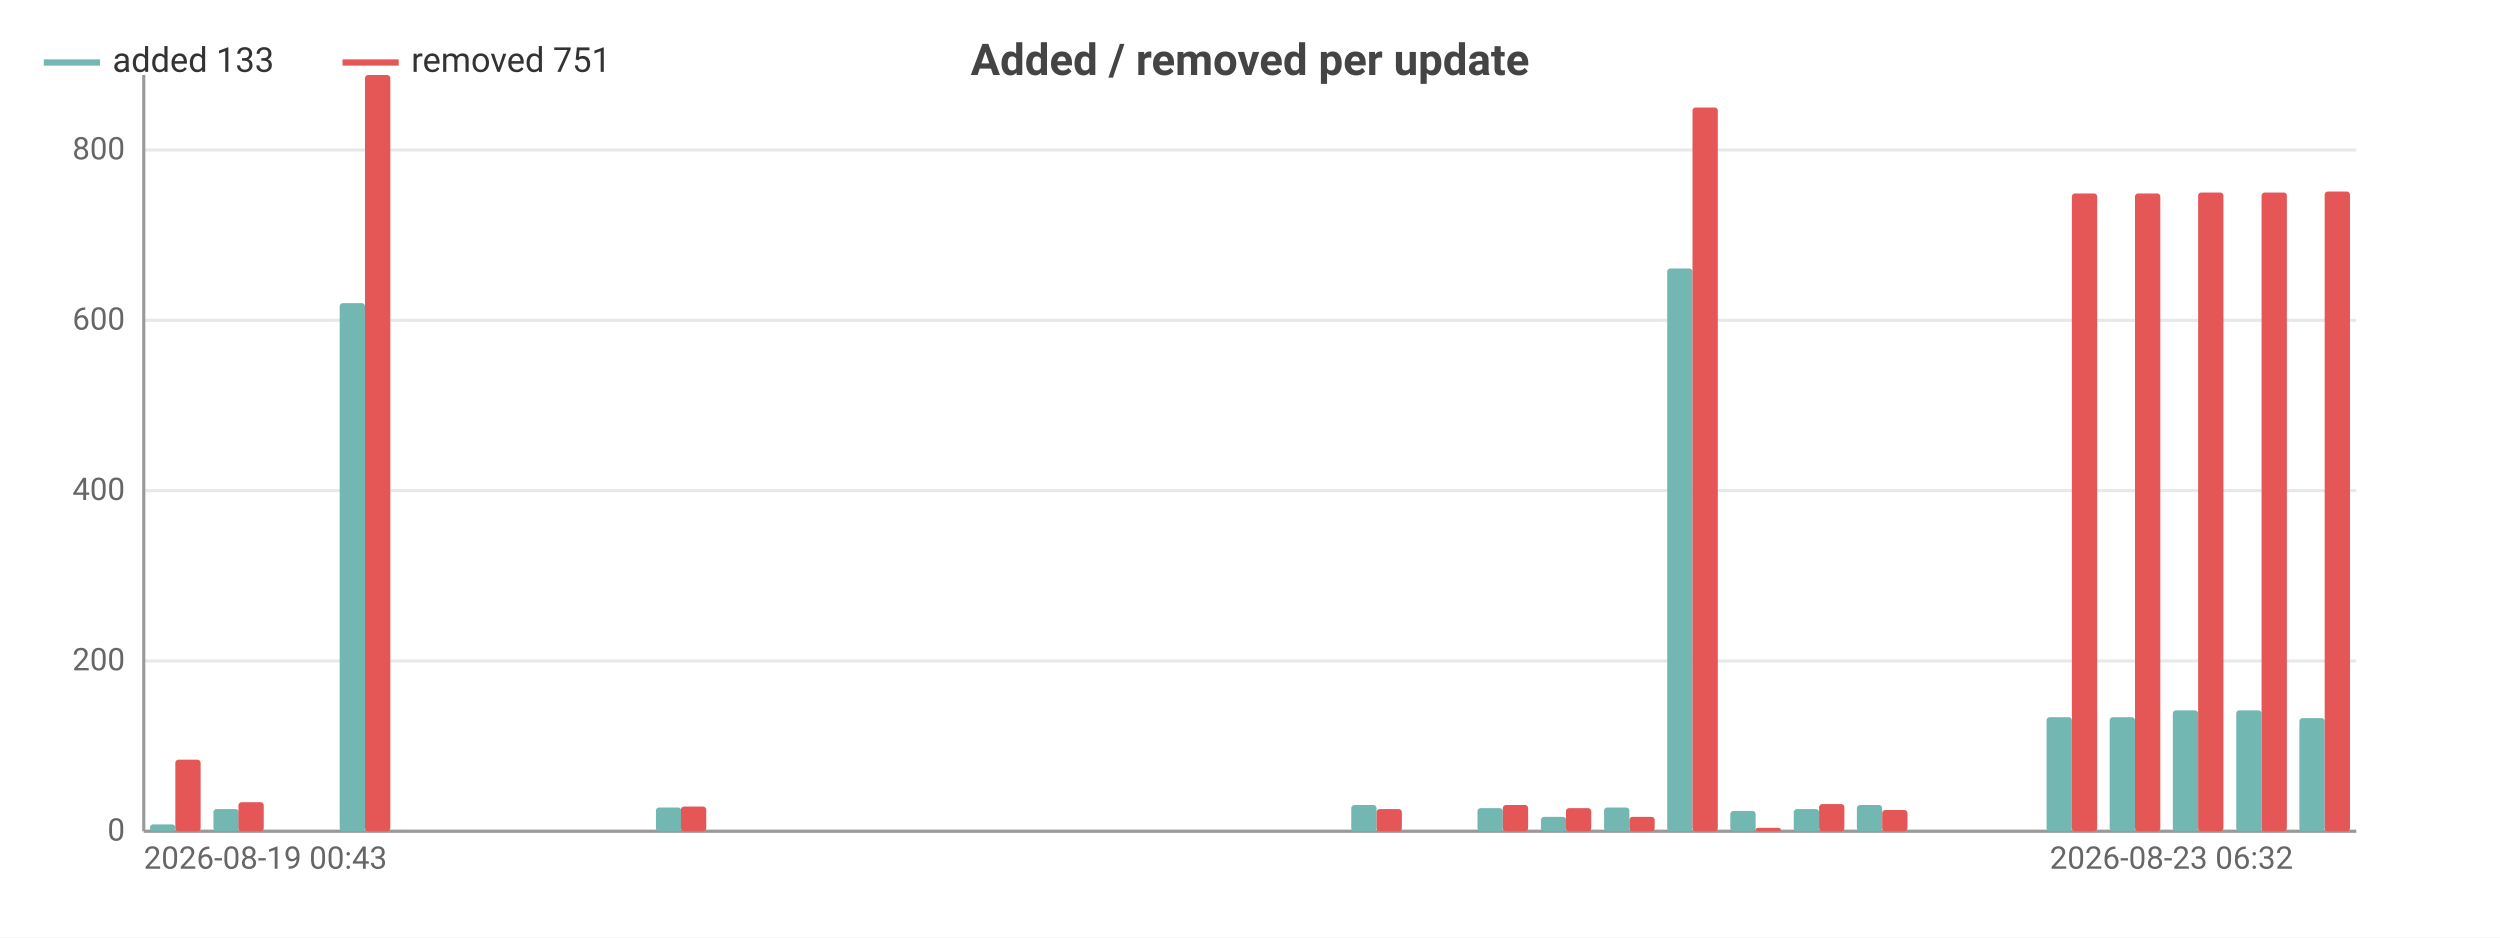
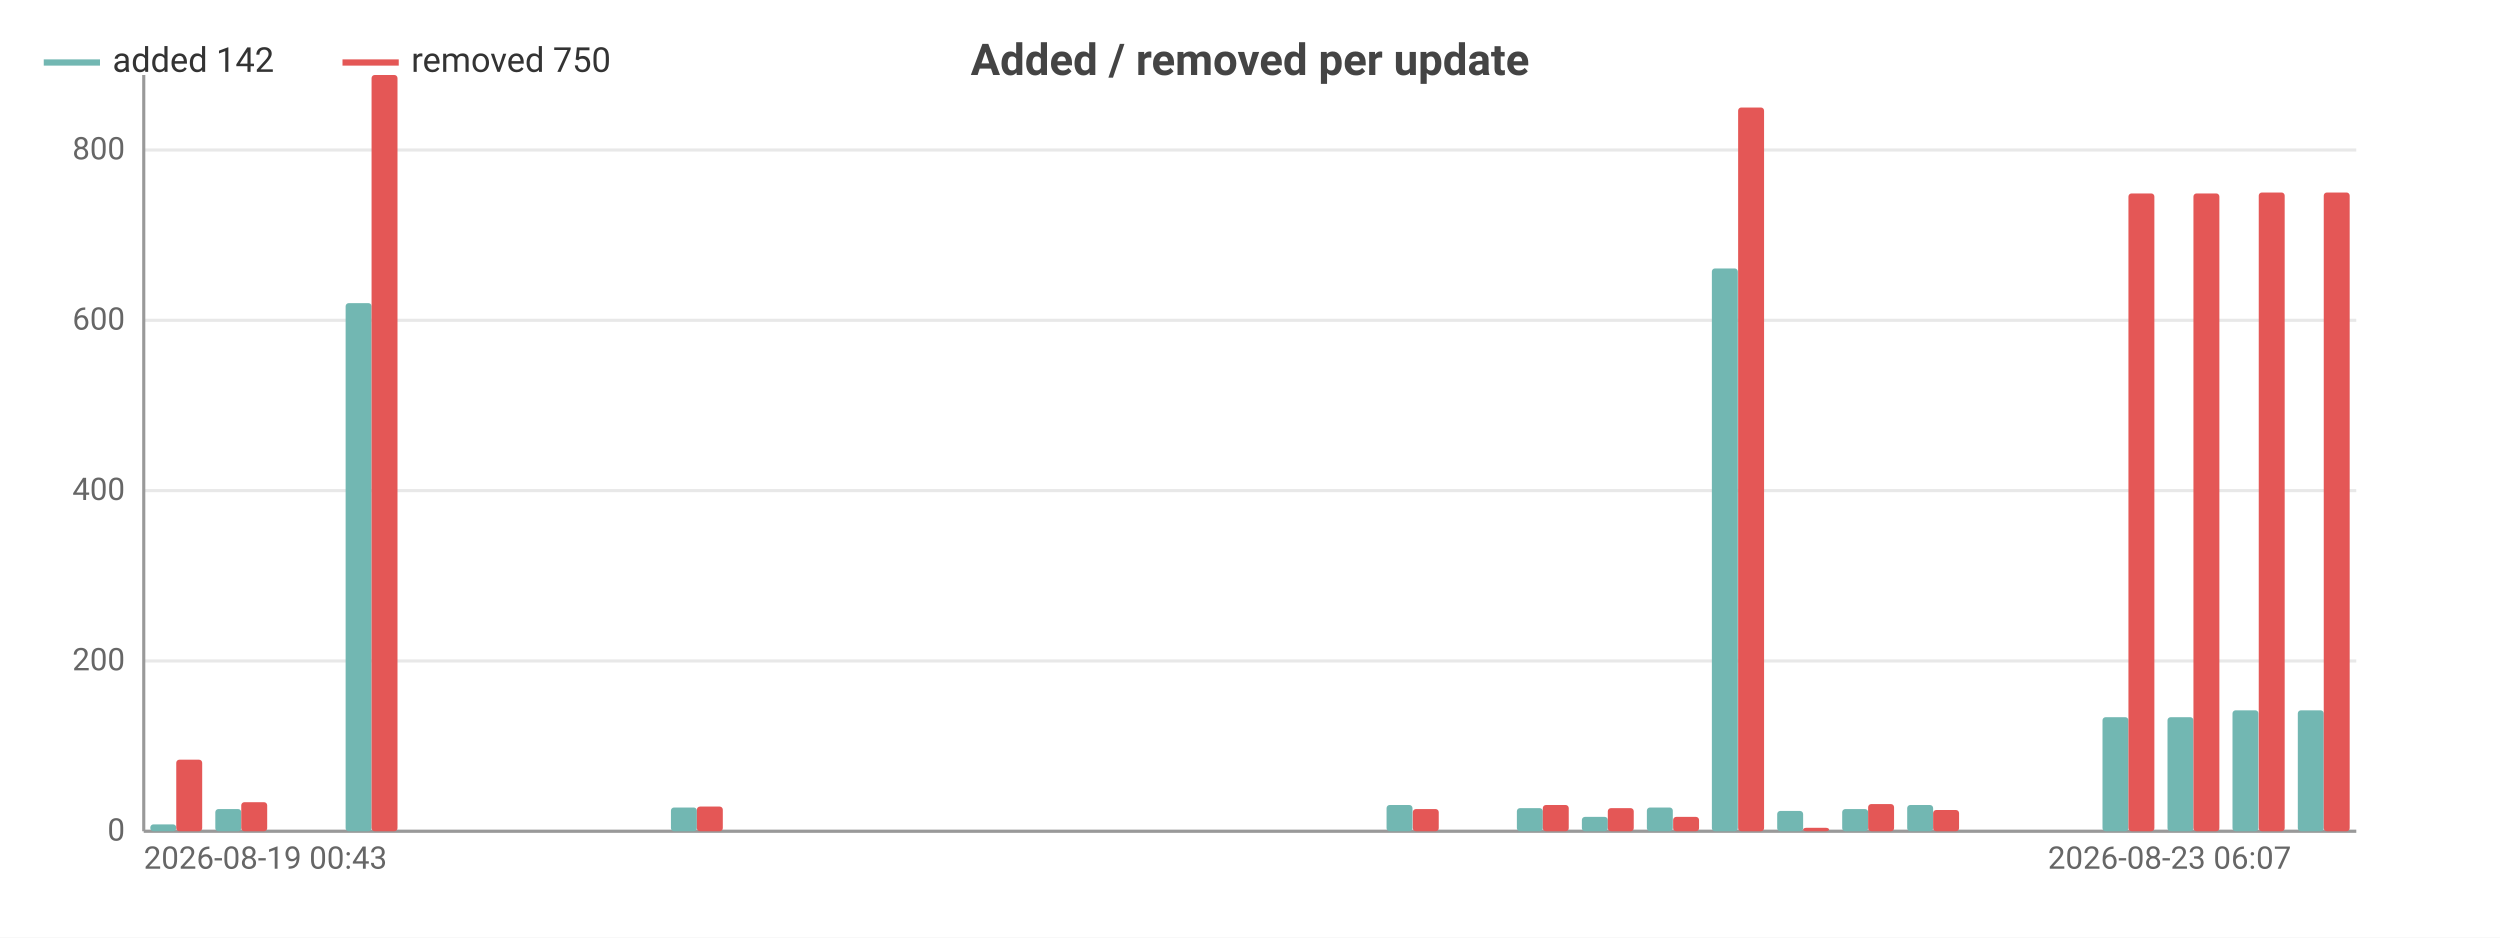
<svg xmlns="http://www.w3.org/2000/svg" width="800" height="300" viewBox="0 0 800 300">
  <rect width="800" height="300" fill="#ffffff" />
  <style>text{font-family:system-ui,-apple-system,'Segoe UI',Roboto,sans-serif}.g{stroke:#e8e8e8;stroke-width:1}.a{stroke:#999;stroke-width:1}.t{font-size:10px;fill:#666}.m{font-size:10px;text-anchor:middle;fill:#666}.e{font-size:10px;text-anchor:end;fill:#666}.l{font-size:11px;fill:#333}.tt{font-size:14px;font-weight:600;text-anchor:middle;fill:#444}.em{font-size:13px;text-anchor:middle;fill:#999}</style>
  <text class="tt" x="400.0" y="24">Added / removed per update</text>
  <line class="g" x1="46" y1="266" x2="754" y2="266" />
  <text class="e" x="40" y="269">0</text>
  <line class="g" x1="46" y1="211.5" x2="754" y2="211.5" />
  <text class="e" x="40" y="214.5">200</text>
  <line class="g" x1="46" y1="157.0" x2="754" y2="157.0" />
  <text class="e" x="40" y="160.0">400</text>
  <line class="g" x1="46" y1="102.5" x2="754" y2="102.5" />
  <text class="e" x="40" y="105.5">600</text>
  <line class="g" x1="46" y1="48.0" x2="754" y2="48.0" />
  <text class="e" x="40" y="51.0">800</text>
  <line class="a" x1="46" y1="24" x2="46" y2="266" />
  <line class="a" x1="46" y1="266" x2="754" y2="266" />
-   <rect x="48.0" y="263.8" width="8.1" height="2.2" fill="#72b7b2" rx="1" />
-   <rect x="56.1" y="243.1" width="8.1" height="22.9" fill="#e45756" rx="1" />
-   <rect x="68.3" y="258.9" width="8.1" height="7.1" fill="#72b7b2" rx="1" />
-   <rect x="76.3" y="256.7" width="8.1" height="9.3" fill="#e45756" rx="1" />
-   <rect x="88.5" y="266" width="8.1" height="0" fill="#72b7b2" rx="1" />
-   <rect x="96.6" y="266" width="8.1" height="0" fill="#e45756" rx="1" />
-   <rect x="108.7" y="97.0" width="8.1" height="169.0" fill="#72b7b2" rx="1" />
-   <rect x="116.8" y="24" width="8.1" height="242" fill="#e45756" rx="1" />
-   <rect x="128.9" y="266" width="8.1" height="0" fill="#72b7b2" rx="1" />
-   <rect x="137.0" y="266" width="8.1" height="0" fill="#e45756" rx="1" />
-   <rect x="149.2" y="266" width="8.1" height="0" fill="#72b7b2" rx="1" />
-   <rect x="157.3" y="266" width="8.1" height="0" fill="#e45756" rx="1" />
-   <rect x="169.4" y="266" width="8.1" height="0" fill="#72b7b2" rx="1" />
-   <rect x="177.5" y="266" width="8.1" height="0" fill="#e45756" rx="1" />
-   <rect x="189.6" y="266" width="8.1" height="0" fill="#72b7b2" rx="1" />
-   <rect x="197.7" y="266" width="8.1" height="0" fill="#e45756" rx="1" />
-   <rect x="209.9" y="258.4" width="8.1" height="7.6" fill="#72b7b2" rx="1" />
-   <rect x="217.9" y="258.1" width="8.1" height="7.9" fill="#e45756" rx="1" />
-   <rect x="230.1" y="266" width="8.1" height="0" fill="#72b7b2" rx="1" />
-   <rect x="238.2" y="266" width="8.1" height="0" fill="#e45756" rx="1" />
-   <rect x="250.3" y="266" width="8.1" height="0" fill="#72b7b2" rx="1" />
-   <rect x="258.4" y="266" width="8.1" height="0" fill="#e45756" rx="1" />
-   <rect x="270.5" y="266" width="8.1" height="0" fill="#72b7b2" rx="1" />
-   <rect x="278.6" y="266" width="8.1" height="0" fill="#e45756" rx="1" />
-   <rect x="290.8" y="266" width="8.1" height="0" fill="#72b7b2" rx="1" />
-   <rect x="298.9" y="266" width="8.1" height="0" fill="#e45756" rx="1" />
-   <rect x="311.0" y="266" width="8.1" height="0" fill="#72b7b2" rx="1" />
-   <rect x="319.1" y="266" width="8.1" height="0" fill="#e45756" rx="1" />
-   <rect x="331.2" y="266" width="8.1" height="0" fill="#72b7b2" rx="1" />
-   <rect x="339.3" y="266" width="8.1" height="0" fill="#e45756" rx="1" />
-   <rect x="351.5" y="266" width="8.1" height="0" fill="#72b7b2" rx="1" />
-   <rect x="359.5" y="266" width="8.1" height="0" fill="#e45756" rx="1" />
-   <rect x="371.7" y="266" width="8.1" height="0" fill="#72b7b2" rx="1" />
-   <rect x="379.8" y="266" width="8.1" height="0" fill="#e45756" rx="1" />
-   <rect x="391.9" y="266" width="8.1" height="0" fill="#72b7b2" rx="1" />
-   <rect x="400" y="266" width="8.1" height="0" fill="#e45756" rx="1" />
-   <rect x="412.1" y="266" width="8.1" height="0" fill="#72b7b2" rx="1" />
-   <rect x="420.2" y="266" width="8.1" height="0" fill="#e45756" rx="1" />
-   <rect x="432.4" y="257.6" width="8.1" height="8.4" fill="#72b7b2" rx="1" />
-   <rect x="440.5" y="258.9" width="8.1" height="7.1" fill="#e45756" rx="1" />
-   <rect x="452.6" y="266" width="8.1" height="0" fill="#72b7b2" rx="1" />
-   <rect x="460.7" y="266" width="8.1" height="0" fill="#e45756" rx="1" />
-   <rect x="472.8" y="258.6" width="8.1" height="7.4" fill="#72b7b2" rx="1" />
-   <rect x="480.9" y="257.6" width="8.1" height="8.4" fill="#e45756" rx="1" />
-   <rect x="493.1" y="261.4" width="8.1" height="4.6" fill="#72b7b2" rx="1" />
-   <rect x="501.1" y="258.6" width="8.1" height="7.4" fill="#e45756" rx="1" />
-   <rect x="513.3" y="258.4" width="8.1" height="7.6" fill="#72b7b2" rx="1" />
-   <rect x="521.4" y="261.4" width="8.1" height="4.6" fill="#e45756" rx="1" />
-   <rect x="533.5" y="85.9" width="8.1" height="180.1" fill="#72b7b2" rx="1" />
-   <rect x="541.6" y="34.4" width="8.1" height="231.6" fill="#e45756" rx="1" />
-   <rect x="553.7" y="259.5" width="8.1" height="6.5" fill="#72b7b2" rx="1" />
-   <rect x="561.8" y="264.9" width="8.1" height="1.1" fill="#e45756" rx="1" />
-   <rect x="574.0" y="258.9" width="8.1" height="7.1" fill="#72b7b2" rx="1" />
-   <rect x="582.1" y="257.3" width="8.1" height="8.7" fill="#e45756" rx="1" />
-   <rect x="594.2" y="257.6" width="8.1" height="8.4" fill="#72b7b2" rx="1" />
-   <rect x="602.3" y="259.2" width="8.1" height="6.8" fill="#e45756" rx="1" />
-   <rect x="614.4" y="266" width="8.1" height="0" fill="#72b7b2" rx="1" />
-   <rect x="622.5" y="266" width="8.1" height="0" fill="#e45756" rx="1" />
-   <rect x="634.7" y="266" width="8.1" height="0" fill="#72b7b2" rx="1" />
-   <rect x="642.7" y="266" width="8.1" height="0" fill="#e45756" rx="1" />
-   <rect x="654.9" y="229.5" width="8.1" height="36.5" fill="#72b7b2" rx="1" />
-   <rect x="663.0" y="61.9" width="8.1" height="204.1" fill="#e45756" rx="1" />
-   <rect x="675.1" y="229.5" width="8.1" height="36.5" fill="#72b7b2" rx="1" />
-   <rect x="683.2" y="61.9" width="8.1" height="204.1" fill="#e45756" rx="1" />
-   <rect x="695.3" y="227.3" width="8.1" height="38.7" fill="#72b7b2" rx="1" />
-   <rect x="703.4" y="61.6" width="8.1" height="204.4" fill="#e45756" rx="1" />
-   <rect x="715.6" y="227.3" width="8.1" height="38.7" fill="#72b7b2" rx="1" />
-   <rect x="723.7" y="61.6" width="8.1" height="204.4" fill="#e45756" rx="1" />
-   <rect x="735.8" y="229.8" width="8.1" height="36.2" fill="#72b7b2" rx="1" />
-   <rect x="743.9" y="61.3" width="8.1" height="204.7" fill="#e45756" rx="1" />
+   <rect x="48.1" y="263.8" width="8.3" height="2.2" fill="#72b7b2" rx="1" />
+   <rect x="56.4" y="243.1" width="8.3" height="22.9" fill="#e45756" rx="1" />
+   <rect x="68.9" y="258.9" width="8.3" height="7.1" fill="#72b7b2" rx="1" />
+   <rect x="77.2" y="256.7" width="8.3" height="9.3" fill="#e45756" rx="1" />
+   <rect x="89.7" y="266" width="8.3" height="0" fill="#72b7b2" rx="1" />
+   <rect x="98.1" y="266" width="8.3" height="0" fill="#e45756" rx="1" />
+   <rect x="110.6" y="97.0" width="8.3" height="169.0" fill="#72b7b2" rx="1" />
+   <rect x="118.9" y="24" width="8.3" height="242" fill="#e45756" rx="1" />
+   <rect x="131.4" y="266" width="8.3" height="0" fill="#72b7b2" rx="1" />
+   <rect x="139.7" y="266" width="8.3" height="0" fill="#e45756" rx="1" />
+   <rect x="152.2" y="266" width="8.3" height="0" fill="#72b7b2" rx="1" />
+   <rect x="160.5" y="266" width="8.3" height="0" fill="#e45756" rx="1" />
+   <rect x="173.0" y="266" width="8.3" height="0" fill="#72b7b2" rx="1" />
+   <rect x="181.4" y="266" width="8.3" height="0" fill="#e45756" rx="1" />
+   <rect x="193.8" y="266" width="8.3" height="0" fill="#72b7b2" rx="1" />
+   <rect x="202.2" y="266" width="8.3" height="0" fill="#e45756" rx="1" />
+   <rect x="214.7" y="258.4" width="8.3" height="7.6" fill="#72b7b2" rx="1" />
+   <rect x="223" y="258.1" width="8.3" height="7.9" fill="#e45756" rx="1" />
+   <rect x="235.5" y="266" width="8.3" height="0" fill="#72b7b2" rx="1" />
+   <rect x="243.8" y="266" width="8.3" height="0" fill="#e45756" rx="1" />
+   <rect x="256.3" y="266" width="8.3" height="0" fill="#72b7b2" rx="1" />
+   <rect x="264.6" y="266" width="8.3" height="0" fill="#e45756" rx="1" />
+   <rect x="277.1" y="266" width="8.3" height="0" fill="#72b7b2" rx="1" />
+   <rect x="285.5" y="266" width="8.3" height="0" fill="#e45756" rx="1" />
+   <rect x="298.0" y="266" width="8.3" height="0" fill="#72b7b2" rx="1" />
+   <rect x="306.3" y="266" width="8.3" height="0" fill="#e45756" rx="1" />
+   <rect x="318.8" y="266" width="8.3" height="0" fill="#72b7b2" rx="1" />
+   <rect x="327.1" y="266" width="8.3" height="0" fill="#e45756" rx="1" />
+   <rect x="339.6" y="266" width="8.3" height="0" fill="#72b7b2" rx="1" />
+   <rect x="347.9" y="266" width="8.3" height="0" fill="#e45756" rx="1" />
+   <rect x="360.4" y="266" width="8.3" height="0" fill="#72b7b2" rx="1" />
+   <rect x="368.8" y="266" width="8.3" height="0" fill="#e45756" rx="1" />
+   <rect x="381.3" y="266" width="8.3" height="0" fill="#72b7b2" rx="1" />
+   <rect x="389.6" y="266" width="8.3" height="0" fill="#e45756" rx="1" />
+   <rect x="402.1" y="266" width="8.3" height="0" fill="#72b7b2" rx="1" />
+   <rect x="410.4" y="266" width="8.3" height="0" fill="#e45756" rx="1" />
+   <rect x="422.9" y="266" width="8.3" height="0" fill="#72b7b2" rx="1" />
+   <rect x="431.2" y="266" width="8.3" height="0" fill="#e45756" rx="1" />
+   <rect x="443.7" y="257.6" width="8.3" height="8.4" fill="#72b7b2" rx="1" />
+   <rect x="452.1" y="258.9" width="8.3" height="7.1" fill="#e45756" rx="1" />
+   <rect x="464.6" y="266" width="8.3" height="0" fill="#72b7b2" rx="1" />
+   <rect x="472.9" y="266" width="8.3" height="0" fill="#e45756" rx="1" />
+   <rect x="485.4" y="258.6" width="8.3" height="7.4" fill="#72b7b2" rx="1" />
+   <rect x="493.7" y="257.6" width="8.3" height="8.4" fill="#e45756" rx="1" />
+   <rect x="506.2" y="261.4" width="8.3" height="4.6" fill="#72b7b2" rx="1" />
+   <rect x="514.5" y="258.6" width="8.3" height="7.4" fill="#e45756" rx="1" />
+   <rect x="527.0" y="258.4" width="8.3" height="7.6" fill="#72b7b2" rx="1" />
+   <rect x="535.4" y="261.4" width="8.3" height="4.6" fill="#e45756" rx="1" />
+   <rect x="547.8" y="85.9" width="8.3" height="180.1" fill="#72b7b2" rx="1" />
+   <rect x="556.2" y="34.4" width="8.3" height="231.6" fill="#e45756" rx="1" />
+   <rect x="568.7" y="259.5" width="8.3" height="6.5" fill="#72b7b2" rx="1" />
+   <rect x="577" y="264.9" width="8.3" height="1.1" fill="#e45756" rx="1" />
+   <rect x="589.5" y="258.9" width="8.3" height="7.1" fill="#72b7b2" rx="1" />
+   <rect x="597.8" y="257.3" width="8.3" height="8.7" fill="#e45756" rx="1" />
+   <rect x="610.3" y="257.6" width="8.3" height="8.4" fill="#72b7b2" rx="1" />
+   <rect x="618.6" y="259.2" width="8.3" height="6.8" fill="#e45756" rx="1" />
+   <rect x="631.1" y="266" width="8.3" height="0" fill="#72b7b2" rx="1" />
+   <rect x="639.5" y="266" width="8.3" height="0" fill="#e45756" rx="1" />
+   <rect x="652.0" y="266" width="8.3" height="0" fill="#72b7b2" rx="1" />
+   <rect x="660.3" y="266" width="8.3" height="0" fill="#e45756" rx="1" />
+   <rect x="672.8" y="229.5" width="8.3" height="36.5" fill="#72b7b2" rx="1" />
+   <rect x="681.1" y="61.9" width="8.3" height="204.1" fill="#e45756" rx="1" />
+   <rect x="693.6" y="229.5" width="8.3" height="36.5" fill="#72b7b2" rx="1" />
+   <rect x="701.9" y="61.9" width="8.3" height="204.1" fill="#e45756" rx="1" />
+   <rect x="714.4" y="227.3" width="8.3" height="38.7" fill="#72b7b2" rx="1" />
+   <rect x="722.8" y="61.6" width="8.3" height="204.4" fill="#e45756" rx="1" />
+   <rect x="735.3" y="227.3" width="8.3" height="38.7" fill="#72b7b2" rx="1" />
+   <rect x="743.6" y="61.6" width="8.3" height="204.4" fill="#e45756" rx="1" />
  <text class="t" x="46" y="278">2026-08-19 00:43</text>
-   <text class="e" x="733.8" y="278">2026-08-23 06:32</text>
+   <text class="e" x="733.2" y="278">2026-08-23 06:07</text>
  <line x1="14" y1="20" x2="32" y2="20" stroke="#72b7b2" stroke-width="2" />
-   <text class="l" x="36" y="23">added 133</text>
+   <text class="l" x="36" y="23">added 142</text>
  <line x1="109.6" y1="20" x2="127.6" y2="20" stroke="#e45756" stroke-width="2" />
-   <text class="l" x="131.6" y="23">removed 751</text>
+   <text class="l" x="131.6" y="23">removed 750</text>
</svg>
